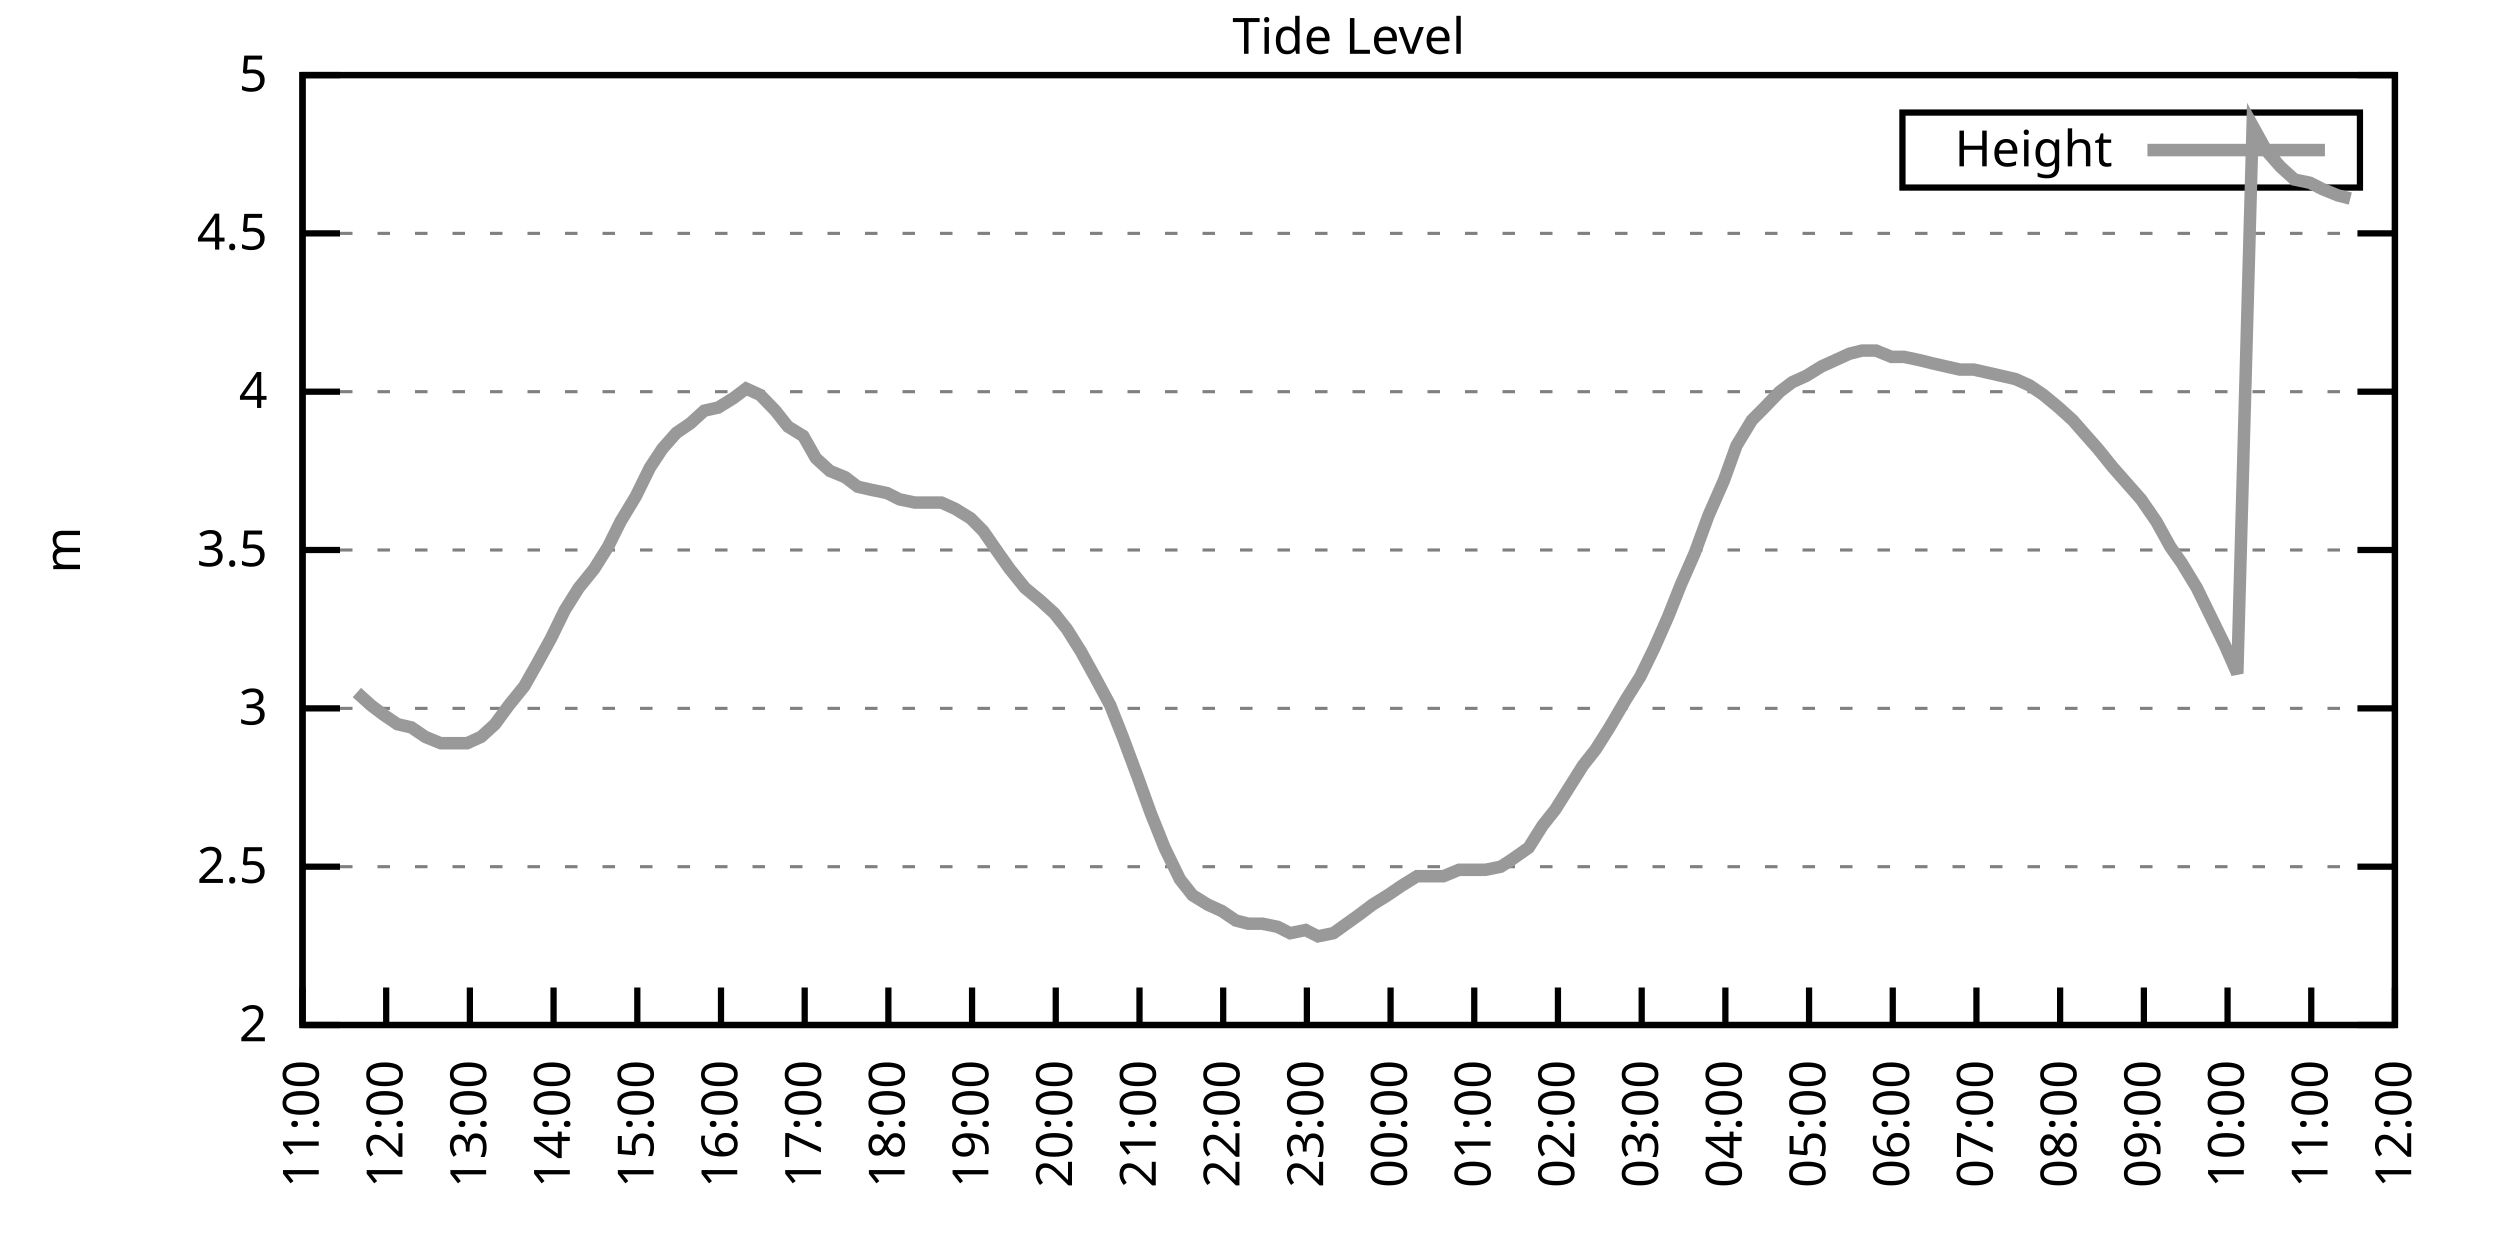
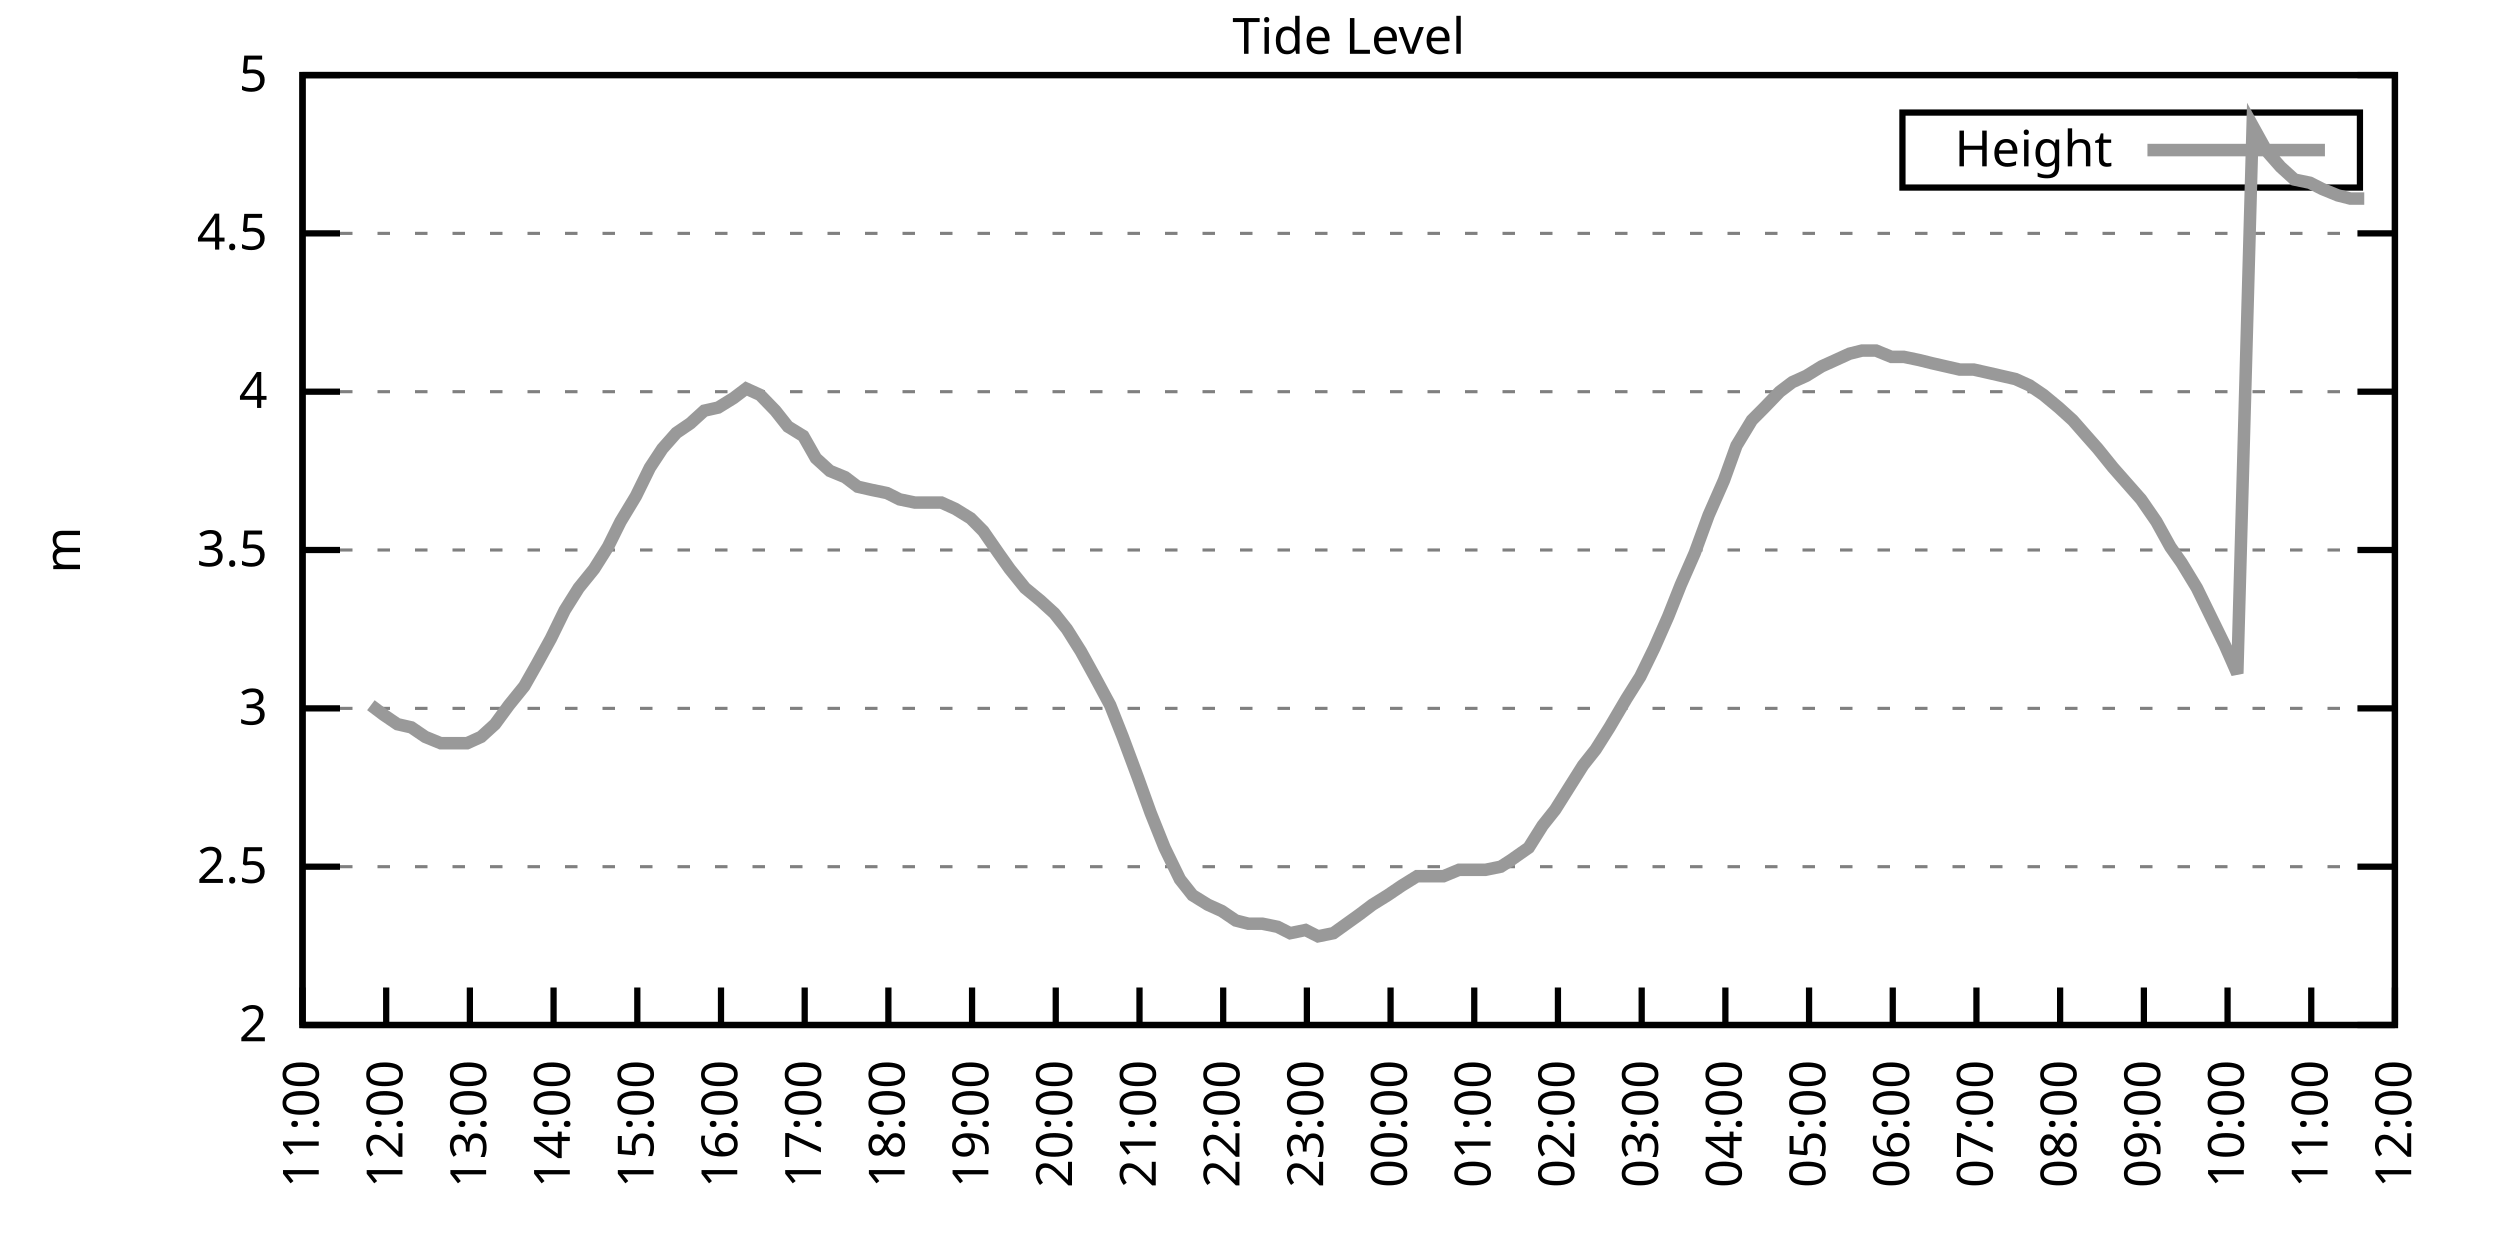
<svg xmlns="http://www.w3.org/2000/svg" xmlns:xlink="http://www.w3.org/1999/xlink" width="400" height="200" viewBox="0 0 400 200">
  <g id="gnuplot_canvas">
    <rect x="0" y="0" width="400" height="200" fill="none" />
    <defs>
      <circle id="gpDot" r="0.5" stroke-width="0.5" stroke="currentColor" />
      <path id="gpPt0" stroke-width="0.333" stroke="currentColor" d="M-1,0 h2 M0,-1 v2" />
      <path id="gpPt1" stroke-width="0.333" stroke="currentColor" d="M-1,-1 L1,1 M1,-1 L-1,1" />
      <path id="gpPt2" stroke-width="0.333" stroke="currentColor" d="M-1,0 L1,0 M0,-1 L0,1 M-1,-1 L1,1 M-1,1 L1,-1" />
      <rect id="gpPt3" stroke-width="0.333" stroke="currentColor" x="-1" y="-1" width="2" height="2" />
      <rect id="gpPt4" stroke-width="0.333" stroke="currentColor" fill="currentColor" x="-1" y="-1" width="2" height="2" />
      <circle id="gpPt5" stroke-width="0.333" stroke="currentColor" cx="0" cy="0" r="1" />
      <use xlink:href="#gpPt5" id="gpPt6" fill="currentColor" stroke="none" />
      <path id="gpPt7" stroke-width="0.333" stroke="currentColor" d="M0,-1.33 L-1.33,0.67 L1.33,0.67 z" />
      <use xlink:href="#gpPt7" id="gpPt8" fill="currentColor" stroke="none" />
      <use xlink:href="#gpPt7" id="gpPt9" stroke="currentColor" transform="rotate(180)" />
      <use xlink:href="#gpPt9" id="gpPt10" fill="currentColor" stroke="none" />
      <use xlink:href="#gpPt3" id="gpPt11" stroke="currentColor" transform="rotate(45)" />
      <use xlink:href="#gpPt11" id="gpPt12" fill="currentColor" stroke="none" />
      <path id="gpPt13" stroke-width="0.333" stroke="currentColor" d="M0,1.330 L1.265,0.411 L0.782,-1.067 L-0.782,-1.076 L-1.265,0.411 z" />
      <use xlink:href="#gpPt13" id="gpPt14" fill="currentColor" stroke="none" />
      <filter id="textbox" filterUnits="objectBoundingBox" x="0" y="0" height="1" width="1">
        <feFlood flood-color="white" flood-opacity="1" result="bgnd" />
        <feComposite in="SourceGraphic" in2="bgnd" operator="atop" />
      </filter>
      <filter id="greybox" filterUnits="objectBoundingBox" x="0" y="0" height="1" width="1">
        <feFlood flood-color="lightgrey" flood-opacity="1" result="grey" />
        <feComposite in="SourceGraphic" in2="grey" operator="atop" />
      </filter>
    </defs>
    <g fill="none" color="white" stroke="currentColor" stroke-width="1.00" stroke-linecap="butt" stroke-linejoin="miter">
</g>
    <g fill="none" color="black" stroke="currentColor" stroke-width="1.00" stroke-linecap="butt" stroke-linejoin="miter">
      <g stroke="none" shape-rendering="crispEdges">
        <polygon fill="rgb(255, 255, 255)" points="48.40,164.00 383.18,164.00 383.18,12.02 48.40,12.02 " />
      </g>
    </g>
    <g fill="none" color="black" stroke="currentColor" stroke-width="1.00" stroke-linecap="butt" stroke-linejoin="miter">
</g>
    <g fill="none" color="black" stroke="black" stroke-width="0.50" stroke-linecap="butt" stroke-linejoin="miter">
</g>
    <g fill="none" color="gray" stroke="currentColor" stroke-width="0.50" stroke-linecap="butt" stroke-linejoin="miter">
      <path stroke="gray" stroke-dasharray="2,4" class="gridline" d="M48.40,164.00 L383.19,164.00  " />
    </g>
    <g fill="none" color="gray" stroke="gray" stroke-width="1.00" stroke-linecap="butt" stroke-linejoin="miter">
</g>
    <g fill="none" color="black" stroke="currentColor" stroke-width="1.00" stroke-linecap="butt" stroke-linejoin="miter">
      <path stroke="black" d="M48.40,164.00 L54.40,164.00 M383.19,164.00 L377.19,164.00  " />
      <g transform="translate(42.80,166.60)" stroke="none" fill="black" font-family="Sans" font-size="8.00" text-anchor="end">
        <text>
          <tspan font-family="Sans"> 2</tspan>
        </text>
      </g>
    </g>
    <g fill="none" color="black" stroke="currentColor" stroke-width="1.00" stroke-linecap="butt" stroke-linejoin="miter">
</g>
    <g fill="none" color="black" stroke="black" stroke-width="0.50" stroke-linecap="butt" stroke-linejoin="miter">
</g>
    <g fill="none" color="gray" stroke="currentColor" stroke-width="0.50" stroke-linecap="butt" stroke-linejoin="miter">
      <path stroke="gray" stroke-dasharray="2,4" class="gridline" d="M48.40,138.67 L383.19,138.67  " />
    </g>
    <g fill="none" color="gray" stroke="gray" stroke-width="1.00" stroke-linecap="butt" stroke-linejoin="miter">
</g>
    <g fill="none" color="black" stroke="currentColor" stroke-width="1.00" stroke-linecap="butt" stroke-linejoin="miter">
      <path stroke="black" d="M48.40,138.67 L54.40,138.67 M383.19,138.67 L377.19,138.67  " />
      <g transform="translate(42.80,141.27)" stroke="none" fill="black" font-family="Sans" font-size="8.00" text-anchor="end">
        <text>
          <tspan font-family="Sans"> 2.5</tspan>
        </text>
      </g>
    </g>
    <g fill="none" color="black" stroke="currentColor" stroke-width="1.00" stroke-linecap="butt" stroke-linejoin="miter">
</g>
    <g fill="none" color="black" stroke="black" stroke-width="0.50" stroke-linecap="butt" stroke-linejoin="miter">
</g>
    <g fill="none" color="gray" stroke="currentColor" stroke-width="0.50" stroke-linecap="butt" stroke-linejoin="miter">
      <path stroke="gray" stroke-dasharray="2,4" class="gridline" d="M48.40,113.34 L383.19,113.34  " />
    </g>
    <g fill="none" color="gray" stroke="gray" stroke-width="1.00" stroke-linecap="butt" stroke-linejoin="miter">
</g>
    <g fill="none" color="black" stroke="currentColor" stroke-width="1.00" stroke-linecap="butt" stroke-linejoin="miter">
      <path stroke="black" d="M48.40,113.34 L54.40,113.34 M383.19,113.34 L377.19,113.34  " />
      <g transform="translate(42.80,115.94)" stroke="none" fill="black" font-family="Sans" font-size="8.00" text-anchor="end">
        <text>
          <tspan font-family="Sans"> 3</tspan>
        </text>
      </g>
    </g>
    <g fill="none" color="black" stroke="currentColor" stroke-width="1.00" stroke-linecap="butt" stroke-linejoin="miter">
</g>
    <g fill="none" color="black" stroke="black" stroke-width="0.50" stroke-linecap="butt" stroke-linejoin="miter">
</g>
    <g fill="none" color="gray" stroke="currentColor" stroke-width="0.50" stroke-linecap="butt" stroke-linejoin="miter">
      <path stroke="gray" stroke-dasharray="2,4" class="gridline" d="M48.40,88.00 L383.19,88.00  " />
    </g>
    <g fill="none" color="gray" stroke="gray" stroke-width="1.00" stroke-linecap="butt" stroke-linejoin="miter">
</g>
    <g fill="none" color="black" stroke="currentColor" stroke-width="1.00" stroke-linecap="butt" stroke-linejoin="miter">
      <path stroke="black" d="M48.40,88.00 L54.40,88.00 M383.19,88.00 L377.19,88.00  " />
      <g transform="translate(42.80,90.60)" stroke="none" fill="black" font-family="Sans" font-size="8.00" text-anchor="end">
        <text>
          <tspan font-family="Sans"> 3.5</tspan>
        </text>
      </g>
    </g>
    <g fill="none" color="black" stroke="currentColor" stroke-width="1.00" stroke-linecap="butt" stroke-linejoin="miter">
</g>
    <g fill="none" color="black" stroke="black" stroke-width="0.50" stroke-linecap="butt" stroke-linejoin="miter">
</g>
    <g fill="none" color="gray" stroke="currentColor" stroke-width="0.50" stroke-linecap="butt" stroke-linejoin="miter">
      <path stroke="gray" stroke-dasharray="2,4" class="gridline" d="M48.40,62.67 L383.19,62.67  " />
    </g>
    <g fill="none" color="gray" stroke="gray" stroke-width="1.00" stroke-linecap="butt" stroke-linejoin="miter">
</g>
    <g fill="none" color="black" stroke="currentColor" stroke-width="1.00" stroke-linecap="butt" stroke-linejoin="miter">
      <path stroke="black" d="M48.40,62.67 L54.40,62.67 M383.19,62.67 L377.19,62.67  " />
      <g transform="translate(42.80,65.27)" stroke="none" fill="black" font-family="Sans" font-size="8.00" text-anchor="end">
        <text>
          <tspan font-family="Sans"> 4</tspan>
        </text>
      </g>
    </g>
    <g fill="none" color="black" stroke="currentColor" stroke-width="1.00" stroke-linecap="butt" stroke-linejoin="miter">
</g>
    <g fill="none" color="black" stroke="black" stroke-width="0.50" stroke-linecap="butt" stroke-linejoin="miter">
</g>
    <g fill="none" color="gray" stroke="currentColor" stroke-width="0.50" stroke-linecap="butt" stroke-linejoin="miter">
      <path stroke="gray" stroke-dasharray="2,4" class="gridline" d="M48.40,37.34 L383.19,37.34  " />
    </g>
    <g fill="none" color="gray" stroke="gray" stroke-width="1.00" stroke-linecap="butt" stroke-linejoin="miter">
</g>
    <g fill="none" color="black" stroke="currentColor" stroke-width="1.00" stroke-linecap="butt" stroke-linejoin="miter">
      <path stroke="black" d="M48.40,37.34 L54.40,37.34 M383.19,37.34 L377.19,37.34  " />
      <g transform="translate(42.80,39.94)" stroke="none" fill="black" font-family="Sans" font-size="8.00" text-anchor="end">
        <text>
          <tspan font-family="Sans"> 4.5</tspan>
        </text>
      </g>
    </g>
    <g fill="none" color="black" stroke="currentColor" stroke-width="1.00" stroke-linecap="butt" stroke-linejoin="miter">
</g>
    <g fill="none" color="black" stroke="black" stroke-width="0.50" stroke-linecap="butt" stroke-linejoin="miter">
</g>
    <g fill="none" color="gray" stroke="currentColor" stroke-width="0.50" stroke-linecap="butt" stroke-linejoin="miter">
      <path stroke="gray" stroke-dasharray="2,4" class="gridline" d="M48.40,12.01 L383.19,12.01  " />
    </g>
    <g fill="none" color="gray" stroke="gray" stroke-width="1.00" stroke-linecap="butt" stroke-linejoin="miter">
</g>
    <g fill="none" color="black" stroke="currentColor" stroke-width="1.00" stroke-linecap="butt" stroke-linejoin="miter">
      <path stroke="black" d="M48.40,12.01 L54.40,12.01 M383.19,12.01 L377.19,12.01  " />
      <g transform="translate(42.80,14.61)" stroke="none" fill="black" font-family="Sans" font-size="8.00" text-anchor="end">
        <text>
          <tspan font-family="Sans"> 5</tspan>
        </text>
      </g>
    </g>
    <g fill="none" color="black" stroke="currentColor" stroke-width="1.00" stroke-linecap="butt" stroke-linejoin="miter">
      <path stroke="black" d="M48.40,164.00 L48.40,158.00  " />
      <g transform="translate(51.00,169.60) rotate(270.00)" stroke="none" fill="black" font-family="Sans" font-size="8.00" text-anchor="end">
        <text>
          <tspan font-family="Sans">11:00</tspan>
        </text>
      </g>
    </g>
    <g fill="none" color="black" stroke="currentColor" stroke-width="1.00" stroke-linecap="butt" stroke-linejoin="miter">
      <path stroke="black" d="M61.79,164.00 L61.79,158.00  " />
      <g transform="translate(64.39,169.60) rotate(270.00)" stroke="none" fill="black" font-family="Sans" font-size="8.00" text-anchor="end">
        <text>
          <tspan font-family="Sans">12:00</tspan>
        </text>
      </g>
    </g>
    <g fill="none" color="black" stroke="currentColor" stroke-width="1.00" stroke-linecap="butt" stroke-linejoin="miter">
      <path stroke="black" d="M75.18,164.00 L75.18,158.00  " />
      <g transform="translate(77.78,169.60) rotate(270.00)" stroke="none" fill="black" font-family="Sans" font-size="8.00" text-anchor="end">
        <text>
          <tspan font-family="Sans">13:00</tspan>
        </text>
      </g>
    </g>
    <g fill="none" color="black" stroke="currentColor" stroke-width="1.00" stroke-linecap="butt" stroke-linejoin="miter">
      <path stroke="black" d="M88.57,164.00 L88.57,158.00  " />
      <g transform="translate(91.17,169.60) rotate(270.00)" stroke="none" fill="black" font-family="Sans" font-size="8.00" text-anchor="end">
        <text>
          <tspan font-family="Sans">14:00</tspan>
        </text>
      </g>
    </g>
    <g fill="none" color="black" stroke="currentColor" stroke-width="1.00" stroke-linecap="butt" stroke-linejoin="miter">
      <path stroke="black" d="M101.97,164.00 L101.97,158.00  " />
      <g transform="translate(104.57,169.60) rotate(270.00)" stroke="none" fill="black" font-family="Sans" font-size="8.00" text-anchor="end">
        <text>
          <tspan font-family="Sans">15:00</tspan>
        </text>
      </g>
    </g>
    <g fill="none" color="black" stroke="currentColor" stroke-width="1.00" stroke-linecap="butt" stroke-linejoin="miter">
      <path stroke="black" d="M115.36,164.00 L115.36,158.00  " />
      <g transform="translate(117.96,169.60) rotate(270.00)" stroke="none" fill="black" font-family="Sans" font-size="8.00" text-anchor="end">
        <text>
          <tspan font-family="Sans">16:00</tspan>
        </text>
      </g>
    </g>
    <g fill="none" color="black" stroke="currentColor" stroke-width="1.00" stroke-linecap="butt" stroke-linejoin="miter">
      <path stroke="black" d="M128.75,164.00 L128.75,158.00  " />
      <g transform="translate(131.35,169.60) rotate(270.00)" stroke="none" fill="black" font-family="Sans" font-size="8.00" text-anchor="end">
        <text>
          <tspan font-family="Sans">17:00</tspan>
        </text>
      </g>
    </g>
    <g fill="none" color="black" stroke="currentColor" stroke-width="1.00" stroke-linecap="butt" stroke-linejoin="miter">
      <path stroke="black" d="M142.14,164.00 L142.14,158.00  " />
      <g transform="translate(144.74,169.60) rotate(270.00)" stroke="none" fill="black" font-family="Sans" font-size="8.00" text-anchor="end">
        <text>
          <tspan font-family="Sans">18:00</tspan>
        </text>
      </g>
    </g>
    <g fill="none" color="black" stroke="currentColor" stroke-width="1.00" stroke-linecap="butt" stroke-linejoin="miter">
      <path stroke="black" d="M155.53,164.00 L155.53,158.00  " />
      <g transform="translate(158.13,169.60) rotate(270.00)" stroke="none" fill="black" font-family="Sans" font-size="8.00" text-anchor="end">
        <text>
          <tspan font-family="Sans">19:00</tspan>
        </text>
      </g>
    </g>
    <g fill="none" color="black" stroke="currentColor" stroke-width="1.00" stroke-linecap="butt" stroke-linejoin="miter">
      <path stroke="black" d="M168.92,164.00 L168.92,158.00  " />
      <g transform="translate(171.52,169.60) rotate(270.00)" stroke="none" fill="black" font-family="Sans" font-size="8.00" text-anchor="end">
        <text>
          <tspan font-family="Sans">20:00</tspan>
        </text>
      </g>
    </g>
    <g fill="none" color="black" stroke="currentColor" stroke-width="1.00" stroke-linecap="butt" stroke-linejoin="miter">
      <path stroke="black" d="M182.32,164.00 L182.32,158.00  " />
      <g transform="translate(184.92,169.60) rotate(270.00)" stroke="none" fill="black" font-family="Sans" font-size="8.00" text-anchor="end">
        <text>
          <tspan font-family="Sans">21:00</tspan>
        </text>
      </g>
    </g>
    <g fill="none" color="black" stroke="currentColor" stroke-width="1.00" stroke-linecap="butt" stroke-linejoin="miter">
      <path stroke="black" d="M195.71,164.00 L195.71,158.00  " />
      <g transform="translate(198.31,169.60) rotate(270.00)" stroke="none" fill="black" font-family="Sans" font-size="8.00" text-anchor="end">
        <text>
          <tspan font-family="Sans">22:00</tspan>
        </text>
      </g>
    </g>
    <g fill="none" color="black" stroke="currentColor" stroke-width="1.00" stroke-linecap="butt" stroke-linejoin="miter">
      <path stroke="black" d="M209.10,164.00 L209.10,158.00  " />
      <g transform="translate(211.70,169.60) rotate(270.00)" stroke="none" fill="black" font-family="Sans" font-size="8.00" text-anchor="end">
        <text>
          <tspan font-family="Sans">23:00</tspan>
        </text>
      </g>
    </g>
    <g fill="none" color="black" stroke="currentColor" stroke-width="1.00" stroke-linecap="butt" stroke-linejoin="miter">
      <path stroke="black" d="M222.49,164.00 L222.49,158.00  " />
      <g transform="translate(225.09,169.60) rotate(270.00)" stroke="none" fill="black" font-family="Sans" font-size="8.00" text-anchor="end">
        <text>
          <tspan font-family="Sans">00:00</tspan>
        </text>
      </g>
    </g>
    <g fill="none" color="black" stroke="currentColor" stroke-width="1.00" stroke-linecap="butt" stroke-linejoin="miter">
      <path stroke="black" d="M235.88,164.00 L235.88,158.00  " />
      <g transform="translate(238.48,169.60) rotate(270.00)" stroke="none" fill="black" font-family="Sans" font-size="8.00" text-anchor="end">
        <text>
          <tspan font-family="Sans">01:00</tspan>
        </text>
      </g>
    </g>
    <g fill="none" color="black" stroke="currentColor" stroke-width="1.00" stroke-linecap="butt" stroke-linejoin="miter">
      <path stroke="black" d="M249.27,164.00 L249.27,158.00  " />
      <g transform="translate(251.87,169.60) rotate(270.00)" stroke="none" fill="black" font-family="Sans" font-size="8.00" text-anchor="end">
        <text>
          <tspan font-family="Sans">02:00</tspan>
        </text>
      </g>
    </g>
    <g fill="none" color="black" stroke="currentColor" stroke-width="1.00" stroke-linecap="butt" stroke-linejoin="miter">
      <path stroke="black" d="M262.67,164.00 L262.67,158.00  " />
      <g transform="translate(265.27,169.60) rotate(270.00)" stroke="none" fill="black" font-family="Sans" font-size="8.00" text-anchor="end">
        <text>
          <tspan font-family="Sans">03:00</tspan>
        </text>
      </g>
    </g>
    <g fill="none" color="black" stroke="currentColor" stroke-width="1.00" stroke-linecap="butt" stroke-linejoin="miter">
      <path stroke="black" d="M276.06,164.00 L276.06,158.00  " />
      <g transform="translate(278.66,169.60) rotate(270.00)" stroke="none" fill="black" font-family="Sans" font-size="8.00" text-anchor="end">
        <text>
          <tspan font-family="Sans">04:00</tspan>
        </text>
      </g>
    </g>
    <g fill="none" color="black" stroke="currentColor" stroke-width="1.00" stroke-linecap="butt" stroke-linejoin="miter">
      <path stroke="black" d="M289.45,164.00 L289.45,158.00  " />
      <g transform="translate(292.05,169.60) rotate(270.00)" stroke="none" fill="black" font-family="Sans" font-size="8.00" text-anchor="end">
        <text>
          <tspan font-family="Sans">05:00</tspan>
        </text>
      </g>
    </g>
    <g fill="none" color="black" stroke="currentColor" stroke-width="1.00" stroke-linecap="butt" stroke-linejoin="miter">
      <path stroke="black" d="M302.84,164.00 L302.84,158.00  " />
      <g transform="translate(305.44,169.60) rotate(270.00)" stroke="none" fill="black" font-family="Sans" font-size="8.00" text-anchor="end">
        <text>
          <tspan font-family="Sans">06:00</tspan>
        </text>
      </g>
    </g>
    <g fill="none" color="black" stroke="currentColor" stroke-width="1.00" stroke-linecap="butt" stroke-linejoin="miter">
      <path stroke="black" d="M316.23,164.00 L316.23,158.00  " />
      <g transform="translate(318.83,169.60) rotate(270.00)" stroke="none" fill="black" font-family="Sans" font-size="8.00" text-anchor="end">
        <text>
          <tspan font-family="Sans">07:00</tspan>
        </text>
      </g>
    </g>
    <g fill="none" color="black" stroke="currentColor" stroke-width="1.00" stroke-linecap="butt" stroke-linejoin="miter">
      <path stroke="black" d="M329.62,164.00 L329.62,158.00  " />
      <g transform="translate(332.22,169.60) rotate(270.00)" stroke="none" fill="black" font-family="Sans" font-size="8.00" text-anchor="end">
        <text>
          <tspan font-family="Sans">08:00</tspan>
        </text>
      </g>
    </g>
    <g fill="none" color="black" stroke="currentColor" stroke-width="1.00" stroke-linecap="butt" stroke-linejoin="miter">
      <path stroke="black" d="M343.02,164.00 L343.02,158.00  " />
      <g transform="translate(345.62,169.60) rotate(270.00)" stroke="none" fill="black" font-family="Sans" font-size="8.00" text-anchor="end">
        <text>
          <tspan font-family="Sans">09:00</tspan>
        </text>
      </g>
    </g>
    <g fill="none" color="black" stroke="currentColor" stroke-width="1.00" stroke-linecap="butt" stroke-linejoin="miter">
      <path stroke="black" d="M356.41,164.00 L356.41,158.00  " />
      <g transform="translate(359.01,169.60) rotate(270.00)" stroke="none" fill="black" font-family="Sans" font-size="8.00" text-anchor="end">
        <text>
          <tspan font-family="Sans">10:00</tspan>
        </text>
      </g>
    </g>
    <g fill="none" color="black" stroke="currentColor" stroke-width="1.00" stroke-linecap="butt" stroke-linejoin="miter">
      <path stroke="black" d="M369.80,164.00 L369.80,158.00  " />
      <g transform="translate(372.40,169.60) rotate(270.00)" stroke="none" fill="black" font-family="Sans" font-size="8.00" text-anchor="end">
        <text>
          <tspan font-family="Sans">11:00</tspan>
        </text>
      </g>
    </g>
    <g fill="none" color="black" stroke="currentColor" stroke-width="1.00" stroke-linecap="butt" stroke-linejoin="miter">
      <path stroke="black" d="M383.19,164.00 L383.19,158.00  " />
      <g transform="translate(385.79,169.60) rotate(270.00)" stroke="none" fill="black" font-family="Sans" font-size="8.00" text-anchor="end">
        <text>
          <tspan font-family="Sans">12:00</tspan>
        </text>
      </g>
    </g>
    <g fill="none" color="black" stroke="currentColor" stroke-width="1.00" stroke-linecap="butt" stroke-linejoin="miter">
</g>
    <g fill="none" color="black" stroke="currentColor" stroke-width="1.00" stroke-linecap="butt" stroke-linejoin="miter">
      <path stroke="black" d="M48.40,12.01 L48.40,164.00 L383.19,164.00 L383.19,12.01 L48.40,12.01 Z  " />
    </g>
    <g fill="none" color="black" stroke="currentColor" stroke-width="1.00" stroke-linecap="butt" stroke-linejoin="miter">
</g>
    <g fill="none" color="black" stroke="currentColor" stroke-width="1.00" stroke-linecap="butt" stroke-linejoin="miter">
      <path stroke="black" d="M304.39,30.01 L304.39,18.01 L377.59,18.01 L377.59,30.01 L304.39,30.01 Z  " />
    </g>
    <g id="Tide_level_plot_1">
      <g fill="none" color="white" stroke="black" stroke-width="2.00" stroke-linecap="butt" stroke-linejoin="miter">
</g>
      <g fill="none" color="black" stroke="currentColor" stroke-width="2.00" stroke-linecap="butt" stroke-linejoin="miter">
        <g transform="translate(337.99,26.61)" stroke="none" fill="black" font-family="Sans" font-size="8.00" text-anchor="end">
          <text>
            <tspan font-family="Sans">Height</tspan>
          </text>
        </g>
      </g>
      <g fill="none" color="black" stroke="currentColor" stroke-width="2.00" stroke-linecap="butt" stroke-linejoin="miter">
-         <path stroke="rgb(153, 153, 153)" d="M343.59,24.01 L371.99,24.01 M57.10,110.80 L59.34,112.83 L61.35,114.35 L63.58,115.87 L65.81,116.38 L68.04,117.90   L70.50,118.91 L72.73,118.91 L74.74,118.91 L76.97,117.90 L79.20,115.87 L81.43,112.83 L83.89,109.79 L85.90,106.24   L88.13,102.19 L90.36,97.63 L92.59,94.08 L95.05,91.04 L97.28,87.50 L99.29,83.45 L101.74,79.39 L103.98,74.83   L105.98,71.79 L108.22,69.26 L110.45,67.74 L112.68,65.71 L114.91,65.21 L117.37,63.69 L119.38,62.17 L121.61,63.18   L124.06,65.71 L126.07,68.25 L128.53,69.77 L130.54,73.31 L132.77,75.34 L135.22,76.35 L137.23,77.87 L139.46,78.38   L141.92,78.89 L143.93,79.90 L146.38,80.41 L148.39,80.41 L150.62,80.41 L152.85,81.42 L155.31,82.94 L157.32,84.97   L159.77,88.51 L161.56,91.04 L164.01,94.08 L166.47,96.11 L168.70,98.14 L170.71,100.67 L172.94,104.22 L175.17,108.27   L177.63,112.83 L179.64,117.90 L182.09,124.48 L184.10,130.06 L186.33,135.63 L188.79,140.69 L190.80,143.23 L193.25,144.75   L195.48,145.76 L197.72,147.28 L199.73,147.79 L201.96,147.79 L204.41,148.29 L206.42,149.31 L208.88,148.80 L210.88,149.81   L213.34,149.31 L217.58,146.27 L219.59,144.75 L222.04,143.23 L224.28,141.71 L226.73,140.19 L228.74,140.19 L230.97,140.19   L233.43,139.17 L235.44,139.17 L237.67,139.17 L240.12,138.67 L241.69,137.66 L244.59,135.63 L246.82,132.08 L248.83,129.55   L251.06,126.00 L253.29,122.46 L255.30,119.92 L257.53,116.38 L260.21,111.82 L262.44,108.27 L264.67,103.71 L266.91,98.64   L268.92,93.58 L271.15,88.51 L273.38,82.43 L275.83,76.86 L277.84,71.29 L280.30,67.23 L282.31,65.21 L284.76,62.67   L286.77,61.15 L289.00,60.14 L291.46,58.62 L293.69,57.61 L295.92,56.59 L297.93,56.09 L300.16,56.09 L302.62,57.10   L304.63,57.10 L307.08,57.61 L309.09,58.11 L311.32,58.62 L313.55,59.13 L315.79,59.13 L318.02,59.63 L320.25,60.14   L322.48,60.65 L324.71,61.66 L326.95,63.18 L329.40,65.21 L331.63,67.23 L333.86,69.77 L335.65,71.79 L338.10,74.83   L340.34,77.37 L342.57,79.90 L345.02,83.45 L347.26,87.50 L349.04,90.03 L351.50,94.08 L353.73,98.64 L355.96,103.20   L357.97,107.76 L360.42,20.12 L362.66,24.17 L364.89,26.70 L367.12,28.73 L369.58,29.24 L371.58,30.25 L374.04,31.26   L376.05,31.77  " />
+         <path stroke="rgb(153, 153, 153)" d="M343.59,24.01 L371.99,24.01 M59.34,112.83 L61.35,114.35 L63.58,115.87 L65.81,116.38 L68.04,117.90 L70.50,118.91   L72.73,118.91 L74.74,118.91 L76.97,117.90 L79.20,115.87 L81.43,112.83 L83.89,109.79 L85.90,106.24 L88.13,102.19   L90.36,97.63 L92.59,94.08 L95.05,91.04 L97.28,87.50 L99.29,83.45 L101.74,79.39 L103.98,74.83 L105.98,71.79   L108.22,69.26 L110.45,67.74 L112.68,65.71 L114.91,65.21 L117.37,63.69 L119.38,62.17 L121.61,63.18 L124.06,65.71   L126.07,68.25 L128.53,69.77 L130.54,73.31 L132.77,75.34 L135.22,76.35 L137.23,77.87 L139.46,78.38 L141.92,78.89   L143.93,79.90 L146.38,80.41 L148.39,80.41 L150.62,80.41 L152.85,81.42 L155.31,82.94 L157.32,84.97 L159.77,88.51   L161.56,91.04 L164.01,94.08 L166.47,96.11 L168.70,98.14 L170.71,100.67 L172.94,104.22 L175.17,108.27 L177.63,112.83   L179.64,117.90 L182.09,124.48 L184.10,130.06 L186.33,135.63 L188.79,140.69 L190.80,143.23 L193.25,144.75 L195.48,145.76   L197.72,147.28 L199.73,147.79 L201.96,147.79 L204.41,148.29 L206.42,149.31 L208.88,148.80 L210.88,149.81 L213.34,149.31   L217.58,146.27 L219.59,144.75 L222.04,143.23 L224.28,141.71 L226.73,140.19 L228.74,140.19 L230.97,140.19 L233.43,139.17   L235.44,139.17 L237.67,139.17 L240.12,138.67 L241.69,137.66 L244.59,135.63 L246.82,132.08 L248.83,129.55 L251.06,126.00   L253.29,122.46 L255.30,119.92 L257.53,116.38 L260.21,111.82 L262.44,108.27 L264.67,103.71 L266.91,98.64 L268.92,93.58   L271.15,88.51 L273.38,82.43 L275.83,76.86 L277.84,71.29 L280.30,67.23 L282.31,65.21 L284.76,62.67 L286.77,61.15   L289.00,60.14 L291.46,58.62 L293.69,57.61 L295.92,56.59 L297.93,56.09 L300.16,56.09 L302.62,57.10 L304.63,57.10   L307.08,57.61 L309.09,58.11 L311.32,58.62 L313.55,59.13 L315.79,59.13 L318.02,59.63 L320.25,60.14 L322.48,60.65   L324.71,61.66 L326.95,63.18 L329.40,65.21 L331.63,67.23 L333.86,69.77 L335.65,71.79 L338.10,74.83 L340.34,77.37   L342.57,79.90 L345.02,83.45 L347.26,87.50 L349.04,90.03 L351.50,94.08 L353.73,98.64 L355.96,103.20 L357.97,107.76   L360.42,20.12 L362.66,24.17 L364.89,26.70 L367.12,28.73 L369.58,29.24 L371.58,30.25 L374.04,31.26 L376.05,31.77   L378.28,31.77  " />
      </g>
    </g>
    <g fill="none" color="black" stroke="currentColor" stroke-width="2.00" stroke-linecap="butt" stroke-linejoin="miter">
</g>
    <g fill="none" color="black" stroke="black" stroke-width="1.00" stroke-linecap="butt" stroke-linejoin="miter">
</g>
    <g fill="none" color="black" stroke="currentColor" stroke-width="1.00" stroke-linecap="butt" stroke-linejoin="miter">
      <path stroke="black" d="M48.40,12.01 L48.40,164.00 L383.19,164.00 L383.19,12.01 L48.40,12.01 Z  " />
      <g transform="translate(12.80,88.01) rotate(270.00)" stroke="none" fill="black" font-family="Sans" font-size="8.00" text-anchor="middle">
        <text>
          <tspan font-family="Sans">m</tspan>
        </text>
      </g>
    </g>
    <g fill="none" color="black" stroke="currentColor" stroke-width="1.00" stroke-linecap="butt" stroke-linejoin="miter">
</g>
    <g fill="none" color="black" stroke="currentColor" stroke-width="1.00" stroke-linecap="butt" stroke-linejoin="miter">
      <g transform="translate(215.79,8.61)" stroke="none" fill="black" font-family="Sans" font-size="8.00" text-anchor="middle">
        <text>
          <tspan font-family="Sans">Tide Level</tspan>
        </text>
      </g>
    </g>
    <g fill="none" color="black" stroke="currentColor" stroke-width="1.00" stroke-linecap="butt" stroke-linejoin="miter">
</g>
  </g>
</svg>
